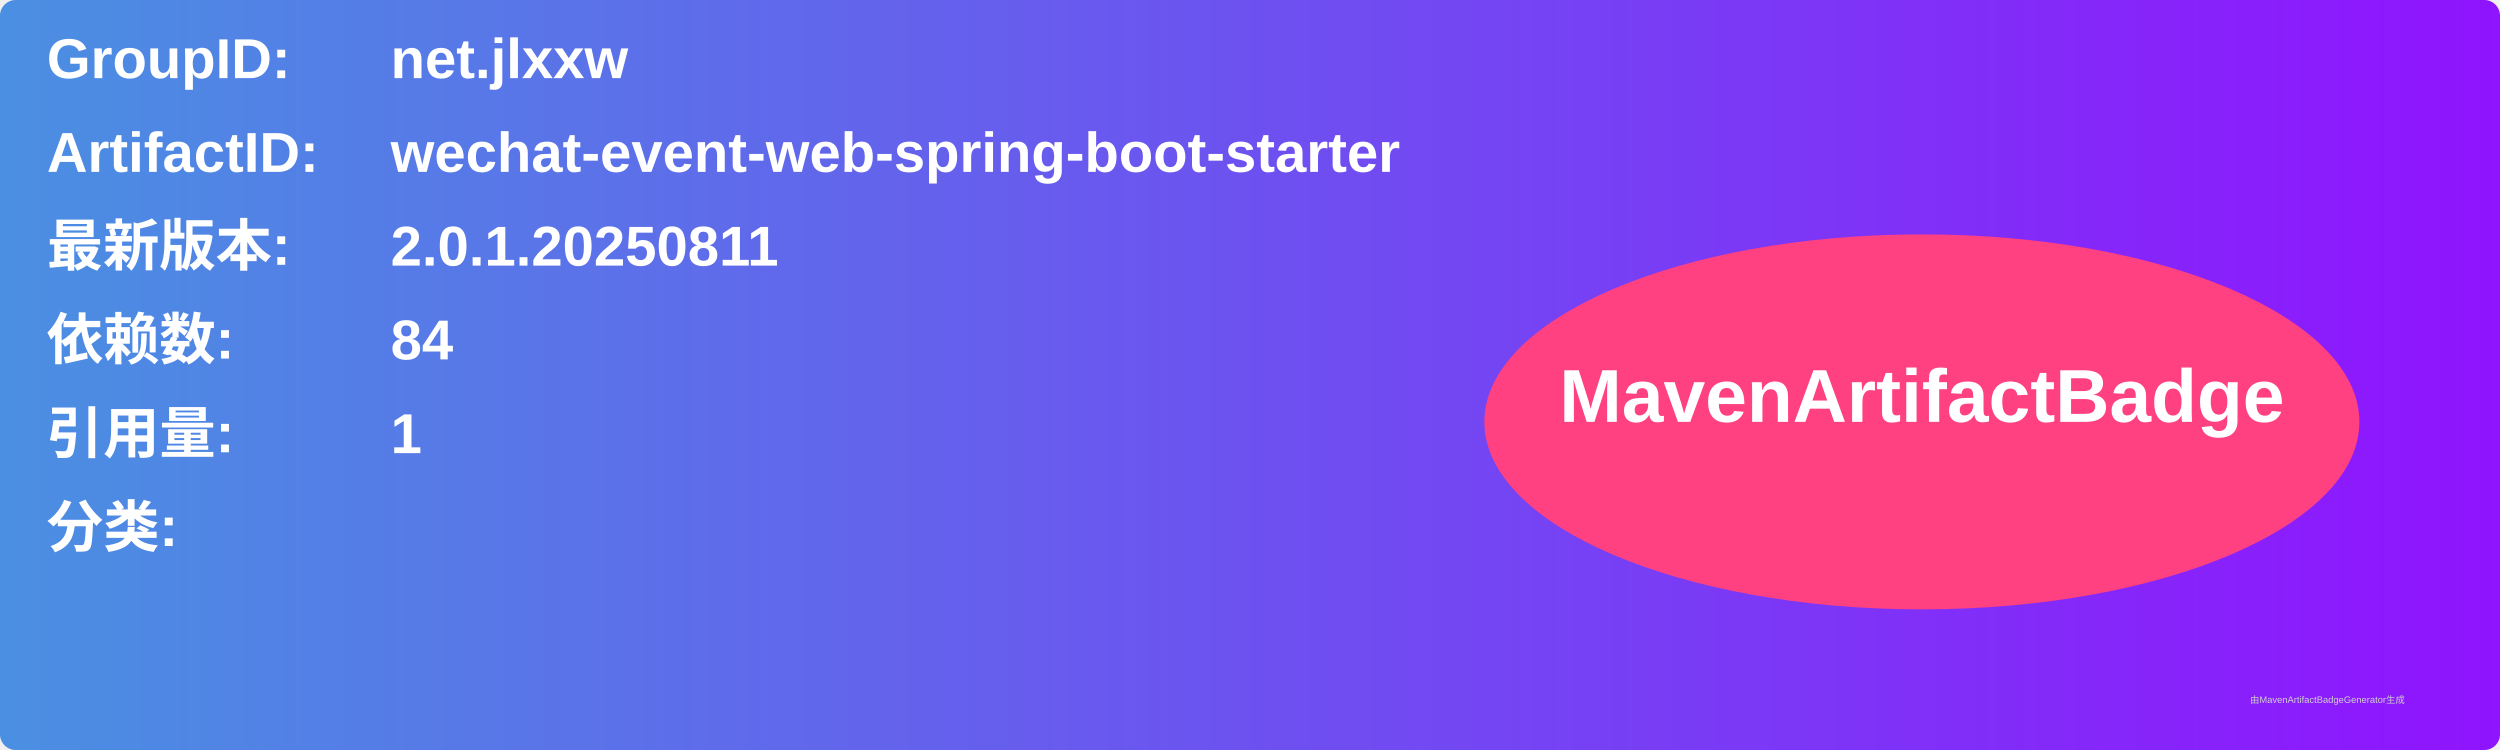
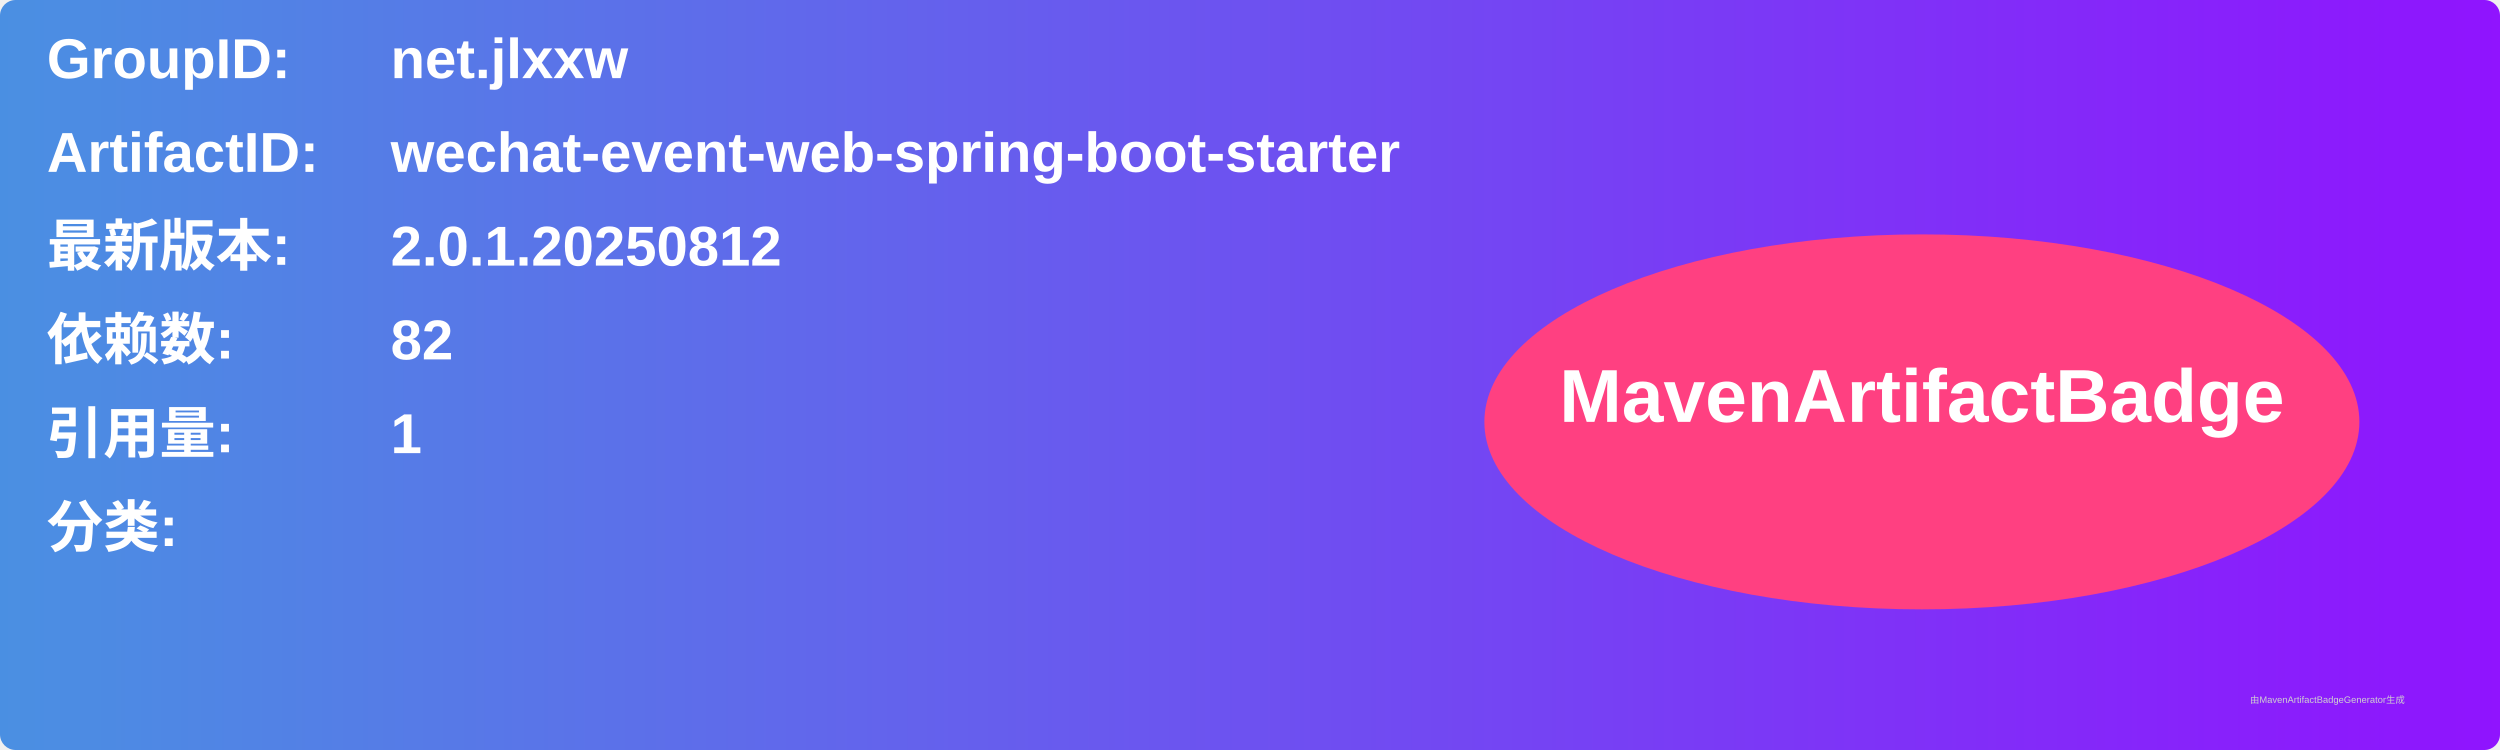
<svg xmlns="http://www.w3.org/2000/svg" width="800" height="240" viewBox="0 0 800 240">
  <linearGradient id="grad" x1="0%" y1="0%" x2="100%" y2="0%">
    <stop offset="0%" stop-color="#4a90e2" />
    <stop offset="100%" stop-color="#9013fe" />
  </linearGradient>
  <rect width="100%" height="100%" rx="5" ry="5" fill="url(#grad)" />
  <g transform="translate(15, 15)">
    <text x="0" y="10" font-family="Arial" font-size="18" fill="white" font-weight="bold" width="260">GroupID:</text>
    <text x="110" y="10" font-family="Arial" font-size="18" fill="white" font-weight="bold" width="460">net.jlxxw</text>
    <text x="0" y="40" font-family="Arial" font-size="18" fill="white" font-weight="bold" width="260">ArtifactID:</text>
    <text x="110" y="40" font-family="Arial" font-size="18" fill="white" font-weight="bold" width="460">wechat-event-web-spring-boot-starter</text>
    <text x="0" y="70" font-family="Arial" font-size="18" fill="white" font-weight="bold">最新版本:</text>
    <text x="110" y="70" font-family="Arial" font-size="18" fill="white" font-weight="bold">
-       <tspan font-weight="bold">2.0.1.20250811</tspan>
+       <tspan font-weight="bold">2.0.1.20250812</tspan>
    </text>
    <text x="0" y="100" font-family="Arial" font-size="18" fill="white" font-weight="bold">依赖数: </text>
    <text x="110" y="100" font-family="Arial" font-size="18" fill="white">
-       <tspan font-weight="bold">84</tspan>
+       <tspan font-weight="bold">82</tspan>
    </text>
    <text x="0" y="130" font-family="Arial" font-size="18" fill="white" font-weight="bold">引用量: </text>
    <text x="110" y="130" font-family="Arial" font-size="18" fill="white">
      <tspan font-weight="bold">1</tspan>
    </text>
    <text x="0" y="160" font-family="Arial" font-size="18" fill="white" font-weight="bold">分类:</text>
    <text x="10" y="190" font-family="Arial" font-size="10" fill="white">
      <tspan font-weight="bold" />
    </text>
    <ellipse cx="600" cy="120" rx="140" ry="60" fill="#ff4081" />
    <text x="600" y="120" text-anchor="middle" font-family="Arial" font-size="24" fill="white" font-weight="bold">MavenArtifactBadge</text>
  </g>
  <text x="720" y="225" font-family="Arial" font-size="3" fill="#d0d0d0">由MavenArtifactBadgeGenerator生成</text>
</svg>
